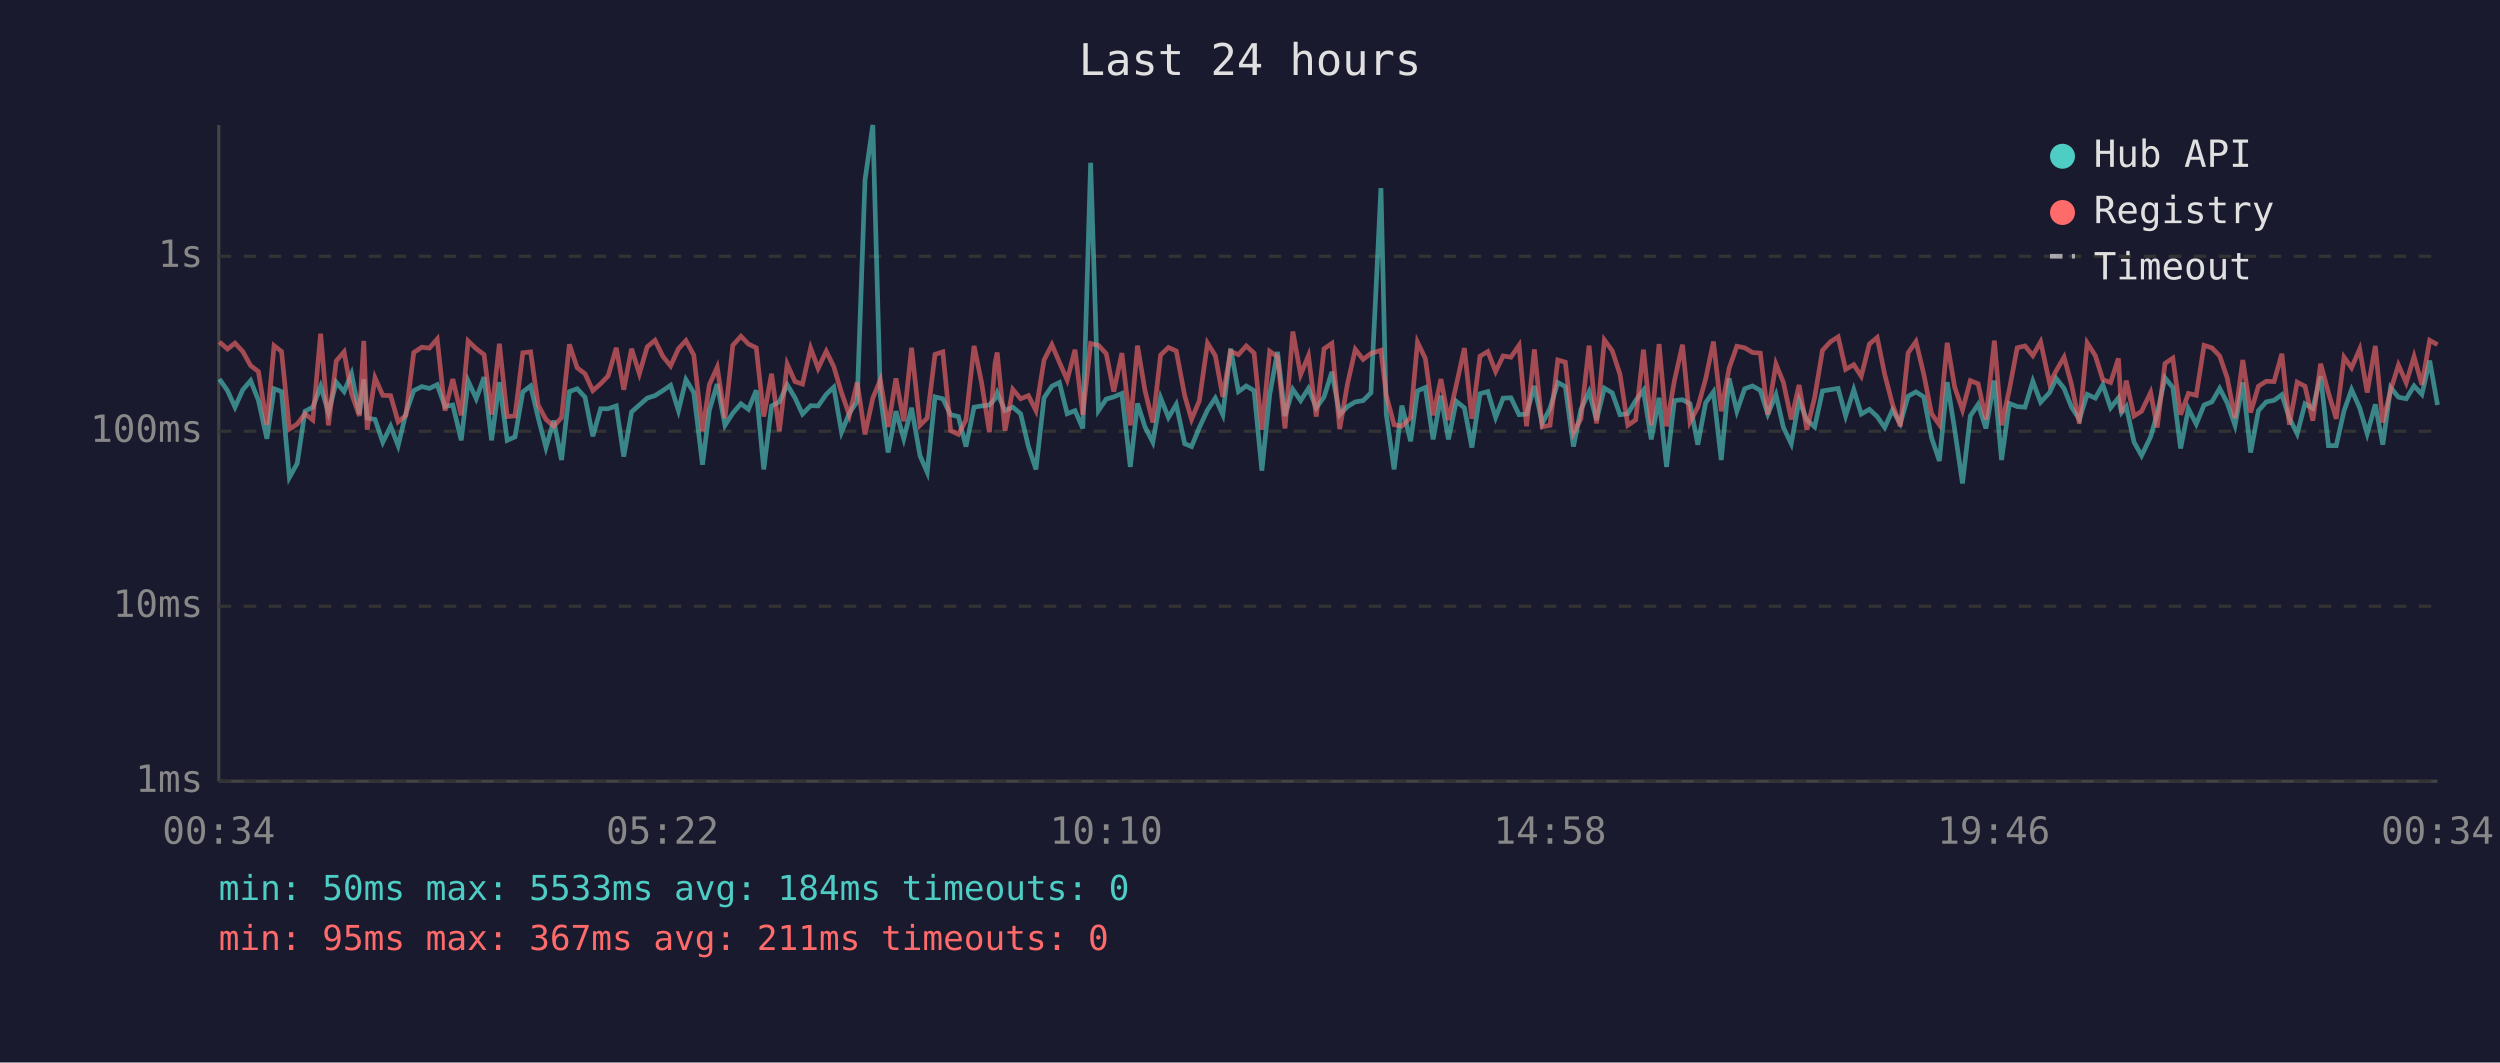
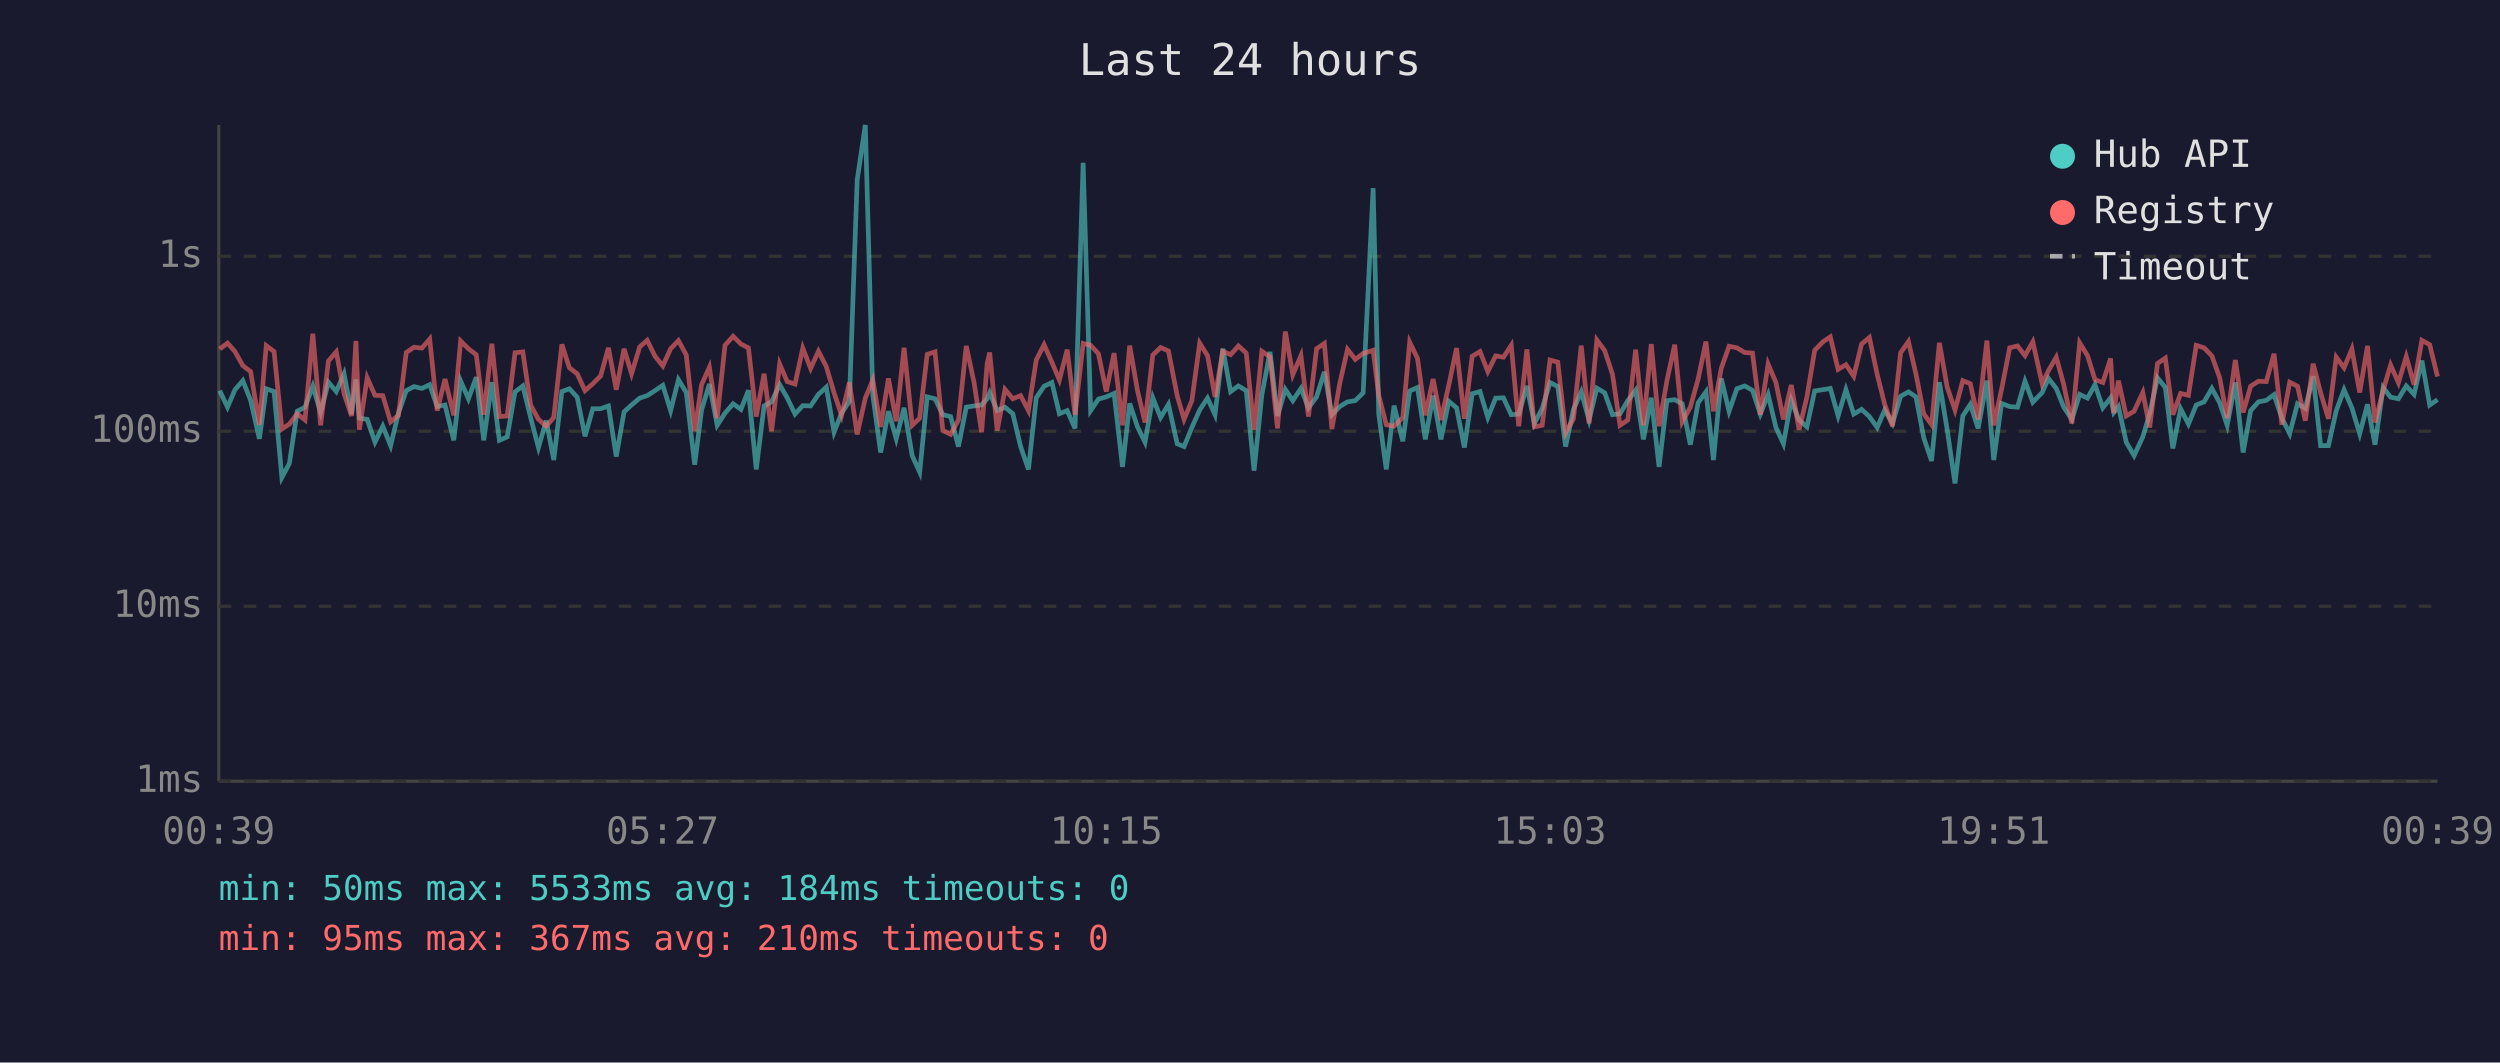
<svg xmlns="http://www.w3.org/2000/svg" viewBox="0 0 800 340" font-family="monospace" font-size="12">
  <rect width="800" height="340" fill="#1a1a2e" />
  <text x="400" y="24" fill="#e0e0e0" font-size="14" text-anchor="middle">Last 24 hours</text>
  <line x1="70" y1="40" x2="70" y2="250" stroke="#444" stroke-width="1" />
  <line x1="70" y1="250" x2="780" y2="250" stroke="#444" stroke-width="1" />
  <line x1="70" y1="250" x2="780" y2="250" stroke="#333" stroke-width="1" stroke-dasharray="4" />
  <text x="65" y="250" fill="#888" text-anchor="end" dominant-baseline="middle">1ms</text>
  <line x1="70" y1="194" x2="780" y2="194" stroke="#333" stroke-width="1" stroke-dasharray="4" />
  <text x="65" y="194" fill="#888" text-anchor="end" dominant-baseline="middle">10ms</text>
  <line x1="70" y1="138" x2="780" y2="138" stroke="#333" stroke-width="1" stroke-dasharray="4" />
  <text x="65" y="138" fill="#888" text-anchor="end" dominant-baseline="middle">100ms</text>
  <line x1="70" y1="82" x2="780" y2="82" stroke="#333" stroke-width="1" stroke-dasharray="4" />
  <text x="65" y="82" fill="#888" text-anchor="end" dominant-baseline="middle">1s</text>
-   <text x="70" y="270" fill="#888" text-anchor="middle">00:34</text>
-   <text x="212" y="270" fill="#888" text-anchor="middle">05:22</text>
-   <text x="354" y="270" fill="#888" text-anchor="middle">10:10</text>
-   <text x="496" y="270" fill="#888" text-anchor="middle">14:58</text>
-   <text x="638" y="270" fill="#888" text-anchor="middle">19:46</text>
-   <text x="780" y="270" fill="#888" text-anchor="middle">00:34</text>
-   <polyline points="70.2,121.3 72.8,125.0 75.2,130.3 77.7,124.7 80.2,121.8 82.7,128.1 85.4,140.4 87.7,124.4 90.1,125.3 92.6,152.8 95.1,148.3 97.6,131.6 100.1,130.3 102.6,123.6 105.1,132.0 107.6,122.3 110.1,125.3 112.5,119.6 115.0,132.5 116.4,121.4 117.5,133.8 120.0,134.2 122.5,141.5 125.0,136.4 127.4,142.6 129.9,132.2 132.4,125.0 135.0,123.7 137.4,124.3 139.9,123.1 142.4,130.1 144.9,129.6 147.6,140.9 149.8,121.9 152.4,127.6 154.9,120.7 157.3,140.9 159.8,122.3 162.3,140.9 164.8,139.8 167.3,125.4 169.8,123.5 172.2,133.6 174.7,143.2 177.2,134.6 179.7,147.2 182.2,125.3 184.7,124.4 187.2,127.1 189.7,139.6 192.2,130.8 194.6,130.8 197.2,129.9 199.6,146.1 202.1,131.8 204.6,129.6 207.1,127.4 209.6,126.6 212.1,125.0 214.6,123.3 217.1,131.4 219.5,121.5 222.0,125.6 224.8,148.7 227.0,131.2 229.5,122.9 232.0,136.1 234.5,132.2 237.1,129.2 239.5,131.0 242.0,124.9 244.4,150.2 246.9,129.9 249.4,128.6 251.9,123.1 254.4,127.3 256.8,132.5 259.4,129.8 261.8,129.9 264.4,126.2 266.8,123.9 269.3,138.3 271.8,132.2 274.3,128.4 276.8,57.6 279.3,40.0 281.7,126.5 284.2,144.8 286.7,131.6 289.2,140.4 291.7,130.5 294.4,145.8 296.7,151.1 299.2,127.0 301.7,127.6 304.2,132.7 306.7,133.3 309.1,142.9 311.7,130.3 314.1,129.9 316.6,129.6 318.4,127.6 319.1,125.7 321.6,131.4 324.1,130.3 326.6,132.4 329.1,142.9 331.5,150.2 334.1,127.3 336.6,123.6 339.0,122.4 341.5,132.4 344.0,131.4 346.5,137.1 349.0,52.1 351.5,131.4 354.0,127.7 356.4,127.0 359.0,125.9 361.7,149.4 364.0,129.1 366.4,136.6 368.9,141.5 371.4,127.3 373.9,133.6 376.4,129.4 379.1,142.0 381.3,142.9 383.8,136.8 386.4,131.2 388.9,127.4 391.3,132.7 393.8,111.6 396.3,125.3 398.8,123.5 401.3,125.0 403.8,150.6 406.3,126.3 408.8,112.6 411.2,133.1 413.7,124.6 416.2,128.2 418.7,124.3 421.2,130.5 423.7,127.0 426.2,119.0 428.7,132.7 431.2,130.1 433.7,128.6 436.2,128.2 438.7,125.7 441.9,60.2 443.6,132.5 446.1,150.2 448.6,129.8 451.4,141.2 453.6,125.1 456.1,124.0 458.6,140.6 461.1,126.6 463.5,140.6 466.0,128.4 468.6,130.5 471.0,143.2 473.6,126.0 476.1,125.3 478.6,133.6 481.0,127.4 483.5,127.3 486.1,132.7 488.5,132.5 491.0,123.5 493.5,135.5 496.0,130.7 498.5,122.4 500.9,123.7 503.5,142.9 505.9,131.0 508.5,125.4 510.9,134.4 513.4,124.2 515.9,125.7 518.4,132.7 520.9,132.4 523.4,128.2 525.9,124.9 528.4,140.6 530.9,127.3 533.3,149.4 535.8,128.2 538.4,127.9 540.8,129.2 543.3,142.3 545.8,128.9 548.3,125.4 550.8,147.2 553.3,121.1 555.8,131.6 558.3,124.4 560.8,123.5 563.3,124.9 565.7,132.5 568.3,126.3 570.7,136.8 573.2,142.0 575.7,128.1 578.2,134.4 580.7,136.6 583.2,125.1 585.7,124.7 588.2,124.3 590.6,133.1 593.2,124.7 595.6,132.5 598.2,131.0 600.7,133.3 603.1,136.8 605.6,131.2 608.1,135.5 610.6,126.8 613.1,125.4 615.6,127.0 618.1,140.1 620.6,147.5 623.1,122.3 625.5,137.5 628.0,154.7 630.5,133.1 633.0,129.4 635.5,137.1 638.2,121.8 640.5,147.2 643.0,129.1 645.5,130.1 648.0,130.3 650.5,122.0 653.0,128.7 655.9,125.6 658.0,121.1 660.5,124.3 662.9,130.3 665.4,134.2 667.9,126.2 670.5,127.4 672.9,123.1 675.4,130.5 677.9,127.3 678.9,132.0 680.4,130.1 682.9,141.5 685.3,145.8 688.2,139.8 690.3,132.4 692.8,120.9 695.3,124.0 697.8,143.5 700.3,130.8 702.8,135.7 705.3,129.6 707.8,128.6 710.3,124.3 712.7,128.9 715.2,136.1 717.7,122.4 720.2,144.8 722.7,131.4 725.2,128.6 727.7,128.1 730.2,126.3 732.6,133.8 735.1,138.8 737.6,129.2 740.1,130.7 742.6,120.4 745.1,142.6 747.6,142.6 750.1,131.4 752.5,124.7 755.1,130.5 757.5,138.8 760.1,129.4 762.5,142.3 765.0,124.0 767.5,127.1 770.0,127.6 772.5,123.5 775.0,126.2 777.5,115.4 780.0,129.6" fill="none" stroke="#4ecdc4" stroke-width="1.5" opacity="0.6" />
-   <polyline points="70.2,109.4 72.8,111.7 75.2,109.8 77.7,112.5 80.2,117.0 82.7,118.9 85.4,135.9 87.7,110.6 90.1,112.5 92.6,137.3 95.1,135.7 97.6,132.4 100.1,134.4 102.6,106.8 105.1,136.1 107.6,115.5 110.1,112.6 112.5,126.0 115.0,133.1 116.4,109.1 117.5,137.5 120.0,120.9 122.5,126.5 125.0,126.6 127.4,135.0 129.9,132.9 132.4,112.8 135.0,111.1 137.4,111.4 139.9,108.5 142.4,131.4 144.9,121.3 147.6,132.9 149.8,109.1 152.4,111.6 154.9,113.5 157.3,132.7 159.8,110.0 162.3,133.3 164.8,133.1 167.3,112.9 169.8,112.6 172.2,129.6 174.7,134.2 177.2,136.4 179.7,133.6 182.2,110.2 184.7,117.7 187.2,119.6 189.7,125.0 192.2,122.8 194.6,120.3 197.2,111.3 199.6,124.7 202.1,111.6 204.6,119.6 207.1,111.0 209.6,108.9 212.1,114.0 214.6,117.1 217.1,111.6 219.5,109.0 222.0,113.6 224.8,138.0 227.0,123.1 229.5,117.5 232.0,133.8 234.5,110.5 237.1,107.6 239.5,110.1 242.0,111.3 244.4,133.3 246.9,119.6 249.4,138.0 251.9,116.5 254.4,122.1 256.8,122.9 259.4,111.4 261.8,117.9 264.4,112.4 266.8,117.3 269.3,125.7 271.8,132.9 274.3,122.4 276.8,139.0 279.3,127.4 281.7,121.6 284.2,136.6 286.7,121.1 289.2,134.8 291.7,111.3 294.4,136.1 296.7,133.8 299.2,113.4 301.7,112.6 304.2,137.8 306.7,139.0 309.1,134.4 311.7,110.7 314.1,122.4 316.6,138.3 318.4,116.3 319.1,112.8 321.6,137.8 324.1,124.6 326.6,127.6 329.1,126.6 331.5,131.4 334.1,115.2 336.6,110.3 339.0,115.9 341.5,121.6 344.0,111.9 346.5,132.7 349.0,109.9 351.5,110.5 354.0,113.2 356.4,125.3 359.0,113.0 361.7,136.1 364.0,110.6 366.4,125.0 368.9,135.2 371.4,113.6 373.9,111.2 376.4,112.3 379.1,126.6 381.3,134.2 383.8,128.2 386.4,109.8 388.9,113.8 391.3,127.0 393.8,112.4 396.3,113.5 398.8,110.7 401.3,113.0 403.8,137.5 406.3,112.4 408.8,114.2 411.2,137.1 413.7,106.1 416.2,119.9 418.7,113.8 421.2,133.3 423.7,111.6 426.2,109.9 428.7,137.3 431.2,122.8 433.7,111.8 436.2,115.0 438.7,113.1 441.9,112.1 443.6,126.5 446.1,135.9 448.6,136.4 451.4,133.6 453.6,109.5 456.1,114.7 458.6,132.9 461.1,121.3 463.5,134.4 466.0,123.3 468.6,111.4 471.0,134.0 473.6,114.0 476.1,112.5 478.6,118.9 481.0,113.9 483.5,114.3 486.1,110.5 488.5,136.4 491.0,111.8 493.5,136.6 496.0,136.1 498.5,115.2 500.9,115.9 503.5,138.5 505.9,134.0 508.5,110.6 510.9,135.5 513.4,108.8 515.9,112.2 518.4,119.8 520.9,136.1 523.4,134.4 525.9,111.9 528.4,136.1 530.9,110.1 533.3,136.4 535.8,121.9 538.4,110.3 540.8,135.0 543.3,130.3 545.8,121.3 548.3,109.3 550.8,131.6 553.3,117.9 555.8,110.8 558.3,111.3 560.8,112.8 563.3,113.0 565.7,132.7 568.3,116.5 570.7,122.4 573.2,134.2 575.7,123.2 578.2,137.5 580.7,127.1 583.2,112.1 585.7,109.4 588.2,107.8 590.6,118.2 593.2,116.7 595.6,120.4 598.2,110.1 600.7,108.0 603.1,119.8 605.6,129.4 608.1,136.4 610.6,112.9 613.1,109.3 615.6,119.7 618.1,132.4 620.6,135.9 623.1,109.7 625.5,123.9 628.0,131.2 630.5,121.8 633.0,122.8 635.5,134.2 638.2,109.0 640.5,136.1 643.0,124.6 645.5,111.3 648.0,110.7 650.5,113.8 653.0,109.4 655.9,122.8 658.0,118.6 660.5,114.3 662.9,123.1 665.4,135.5 667.9,109.7 670.5,113.8 672.9,121.5 675.4,122.4 677.9,114.7 678.9,132.2 680.4,121.8 682.9,133.1 685.3,131.6 688.2,125.6 690.3,136.8 692.8,116.3 695.3,114.6 697.8,132.7 700.3,125.9 702.8,126.5 705.3,110.5 707.8,111.3 710.3,113.9 712.7,120.9 715.2,133.8 717.7,115.2 720.2,132.0 722.7,123.6 725.2,122.0 727.7,122.1 730.2,113.2 732.6,135.9 735.1,122.3 737.6,123.6 740.1,134.6 742.6,116.4 745.1,125.7 747.6,134.0 750.1,114.3 752.5,117.7 755.1,111.7 757.5,125.6 760.1,110.7 762.5,135.2 765.0,124.9 767.5,116.8 770.0,122.5 772.5,114.1 775.0,123.1 777.5,108.9 780.0,110.3" fill="none" stroke="#ff6b6b" stroke-width="1.5" opacity="0.6" />
+   <text x="70" y="270" fill="#888" text-anchor="middle">00:39</text>
+   <text x="212" y="270" fill="#888" text-anchor="middle">05:27</text>
+   <text x="354" y="270" fill="#888" text-anchor="middle">10:15</text>
+   <text x="496" y="270" fill="#888" text-anchor="middle">15:03</text>
+   <text x="638" y="270" fill="#888" text-anchor="middle">19:51</text>
+   <text x="780" y="270" fill="#888" text-anchor="middle">00:39</text>
+   <polyline points="70.3,125.0 72.8,130.3 75.2,124.7 77.7,121.8 80.2,128.1 83.0,140.4 85.2,124.4 87.7,125.3 90.2,152.8 92.6,148.3 95.1,131.6 97.6,130.3 100.1,123.6 102.6,132.0 105.1,122.3 107.6,125.3 110.1,119.6 112.5,132.5 113.9,121.4 115.0,133.8 117.5,134.2 120.0,141.5 122.5,136.4 125.0,142.6 127.5,132.2 130.0,125.0 132.5,123.7 135.0,124.3 137.5,123.1 139.9,130.1 142.4,129.6 145.2,140.9 147.4,121.9 149.9,127.6 152.4,120.7 154.8,140.9 157.4,122.3 159.8,140.9 162.3,139.8 164.8,125.4 167.3,123.5 169.8,133.6 172.3,143.2 174.8,134.6 177.2,147.2 179.8,125.3 182.2,124.4 184.7,127.1 187.2,139.6 189.7,130.8 192.2,130.8 194.7,129.9 197.2,146.1 199.7,131.8 202.1,129.6 204.7,127.4 207.1,126.6 209.6,125.0 212.1,123.3 214.6,131.4 217.1,121.5 219.6,125.6 222.3,148.7 224.5,131.2 227.0,122.9 229.5,136.1 232.0,132.2 234.6,129.2 237.1,131.0 239.5,124.9 242.0,150.2 244.5,129.9 246.9,128.6 249.5,123.1 251.9,127.3 254.4,132.5 256.9,129.8 259.4,129.9 261.9,126.2 264.4,123.9 266.9,138.3 269.3,132.2 271.8,128.4 274.3,57.6 276.9,40.0 279.3,126.5 281.8,144.8 284.3,131.6 286.8,140.4 289.3,130.5 291.9,145.8 294.3,151.1 296.7,127.0 299.2,127.6 301.7,132.7 304.2,133.3 306.7,142.9 309.2,130.3 311.7,129.9 314.1,129.6 315.9,127.6 316.7,125.7 319.1,131.4 321.6,130.3 324.1,132.4 326.6,142.9 329.1,150.2 331.6,127.3 334.1,123.6 336.6,122.4 339.0,132.4 341.5,131.4 344.0,137.1 346.6,52.1 349.0,131.4 351.5,127.7 354.0,127.0 356.5,125.9 359.2,149.4 361.5,129.1 364.0,136.6 366.4,141.5 368.9,127.3 371.4,133.6 373.9,129.4 376.7,142.0 378.9,142.9 381.4,136.8 383.9,131.2 386.4,127.4 388.8,132.7 391.3,111.6 393.8,125.3 396.3,123.5 398.8,125.0 401.3,150.6 403.8,126.3 406.4,112.6 408.8,133.1 411.3,124.6 413.7,128.2 416.3,124.3 418.7,130.5 421.3,127.0 423.8,119.0 426.2,132.7 428.7,130.1 431.2,128.6 433.7,128.2 436.2,125.7 439.4,60.2 441.2,132.5 443.6,150.2 446.1,129.8 448.9,141.2 451.1,125.1 453.6,124.0 456.1,140.6 458.6,126.6 461.1,140.6 463.6,128.4 466.1,130.5 468.6,143.2 471.1,126.0 473.6,125.3 476.1,133.6 478.6,127.4 481.1,127.3 483.6,132.7 486.0,132.5 488.6,123.5 491.0,135.5 493.5,130.7 496.0,122.4 498.5,123.7 501.0,142.9 503.5,131.0 506.0,125.4 508.5,134.4 511.0,124.2 513.5,125.7 516.0,132.7 518.4,132.4 520.9,128.2 523.4,124.9 525.9,140.6 528.4,127.3 530.9,149.4 533.4,128.2 535.9,127.9 538.3,129.2 540.9,142.3 543.4,128.9 545.9,125.4 548.3,147.2 550.8,121.1 553.3,131.6 555.8,124.4 558.3,123.5 560.8,124.9 563.3,132.5 565.8,126.3 568.3,136.8 570.7,142.0 573.2,128.1 575.7,134.4 578.2,136.6 580.7,125.1 583.3,124.7 585.7,124.3 588.2,133.1 590.7,124.7 593.2,132.5 595.7,131.0 598.2,133.3 600.7,136.8 603.1,131.2 605.6,135.5 608.2,126.8 610.7,125.4 613.1,127.0 615.6,140.1 618.1,147.5 620.6,122.3 623.1,137.5 625.6,154.7 628.1,133.1 630.5,129.4 633.0,137.1 635.8,121.8 638.0,147.2 640.5,129.1 643.1,130.1 645.6,130.3 648.0,122.0 650.5,128.7 653.5,125.6 655.5,121.1 658.0,124.3 660.4,130.3 663.0,134.2 665.5,126.2 668.0,127.4 670.4,123.1 672.9,130.5 675.4,127.3 676.4,132.0 677.9,130.1 680.4,141.5 682.9,145.8 685.7,139.8 687.9,132.4 690.4,120.9 692.9,124.0 695.3,143.5 697.8,130.8 700.3,135.7 702.8,129.6 705.3,128.6 707.8,124.3 710.3,128.9 712.7,136.1 715.3,122.4 717.8,144.8 720.2,131.4 722.7,128.6 725.2,128.1 727.7,126.3 730.2,133.8 732.7,138.8 735.2,129.2 737.7,130.7 740.2,120.4 742.6,142.6 745.1,142.6 747.6,131.4 750.1,124.7 752.6,130.5 755.1,138.8 757.6,129.4 760.0,142.3 762.6,124.0 765.0,127.1 767.5,127.6 770.0,123.5 772.5,126.2 775.0,115.4 777.5,129.6 780.0,127.9" fill="none" stroke="#4ecdc4" stroke-width="1.5" opacity="0.6" />
+   <polyline points="70.3,111.7 72.8,109.8 75.2,112.5 77.7,117.0 80.2,118.9 83.0,135.9 85.2,110.6 87.7,112.5 90.2,137.3 92.6,135.7 95.1,132.4 97.6,134.4 100.1,106.8 102.6,136.1 105.1,115.5 107.6,112.6 110.1,126.0 112.5,133.1 113.9,109.1 115.0,137.5 117.5,120.9 120.0,126.5 122.5,126.6 125.0,135.0 127.5,132.9 130.0,112.8 132.5,111.1 135.0,111.4 137.5,108.5 139.9,131.4 142.4,121.3 145.2,132.9 147.4,109.1 149.9,111.6 152.4,113.5 154.8,132.7 157.4,110.0 159.8,133.3 162.3,133.1 164.8,112.9 167.3,112.6 169.8,129.6 172.3,134.2 174.8,136.4 177.2,133.6 179.8,110.2 182.2,117.7 184.7,119.6 187.2,125.0 189.7,122.8 192.2,120.3 194.7,111.3 197.2,124.7 199.7,111.6 202.1,119.6 204.7,111.0 207.1,108.9 209.6,114.0 212.1,117.1 214.6,111.6 217.1,109.0 219.6,113.6 222.3,138.0 224.5,123.1 227.0,117.5 229.5,133.8 232.0,110.5 234.6,107.6 237.1,110.1 239.5,111.3 242.0,133.3 244.5,119.6 246.9,138.0 249.5,116.5 251.9,122.1 254.4,122.9 256.9,111.4 259.4,117.9 261.9,112.4 264.4,117.3 266.9,125.7 269.3,132.9 271.8,122.4 274.3,139.0 276.9,127.4 279.3,121.6 281.8,136.6 284.3,121.1 286.8,134.8 289.3,111.3 291.9,136.1 294.3,133.8 296.7,113.4 299.2,112.6 301.7,137.8 304.2,139.0 306.7,134.4 309.2,110.7 311.7,122.4 314.1,138.3 315.9,116.3 316.7,112.8 319.1,137.8 321.6,124.6 324.1,127.6 326.6,126.6 329.1,131.4 331.6,115.2 334.1,110.3 336.6,115.9 339.0,121.6 341.5,111.9 344.0,132.7 346.6,109.9 349.0,110.5 351.5,113.2 354.0,125.3 356.5,113.0 359.2,136.1 361.5,110.6 364.0,125.0 366.4,135.2 368.9,113.6 371.4,111.2 373.9,112.3 376.7,126.6 378.9,134.2 381.4,128.2 383.9,109.8 386.4,113.8 388.8,127.0 391.3,112.4 393.8,113.5 396.3,110.7 398.8,113.0 401.3,137.5 403.8,112.4 406.4,114.2 408.8,137.1 411.3,106.1 413.7,119.9 416.3,113.8 418.7,133.3 421.3,111.6 423.8,109.9 426.2,137.3 428.7,122.8 431.2,111.8 433.7,115.0 436.2,113.1 439.4,112.1 441.2,126.5 443.6,135.9 446.1,136.4 448.9,133.6 451.1,109.5 453.6,114.7 456.1,132.9 458.6,121.3 461.1,134.4 463.6,123.3 466.1,111.4 468.6,134.0 471.1,114.0 473.6,112.5 476.1,118.9 478.6,113.9 481.1,114.3 483.6,110.5 486.0,136.4 488.6,111.8 491.0,136.6 493.5,136.1 496.0,115.2 498.5,115.9 501.0,138.5 503.5,134.0 506.0,110.6 508.5,135.5 511.0,108.8 513.5,112.2 516.0,119.8 518.4,136.1 520.9,134.4 523.4,111.9 525.9,136.1 528.4,110.1 530.9,136.4 533.4,121.9 535.9,110.3 538.3,135.0 540.9,130.3 543.4,121.3 545.9,109.3 548.3,131.6 550.8,117.9 553.3,110.8 555.8,111.3 558.3,112.8 560.8,113.0 563.3,132.7 565.8,116.5 568.3,122.4 570.7,134.2 573.2,123.2 575.7,137.5 578.2,127.1 580.7,112.1 583.3,109.4 585.7,107.8 588.2,118.2 590.7,116.7 593.2,120.4 595.7,110.1 598.2,108.0 600.7,119.8 603.1,129.4 605.6,136.4 608.2,112.9 610.7,109.3 613.1,119.7 615.6,132.4 618.1,135.9 620.6,109.7 623.1,123.9 625.6,131.2 628.1,121.8 630.5,122.8 633.0,134.2 635.8,109.0 638.0,136.1 640.5,124.6 643.1,111.3 645.6,110.7 648.0,113.8 650.5,109.4 653.5,122.8 655.5,118.6 658.0,114.3 660.4,123.1 663.0,135.5 665.5,109.7 668.0,113.8 670.4,121.5 672.9,122.4 675.4,114.7 676.4,132.2 677.9,121.8 680.4,133.1 682.9,131.6 685.7,125.6 687.9,136.8 690.4,116.3 692.9,114.6 695.3,132.7 697.8,125.9 700.3,126.5 702.8,110.5 705.3,111.3 707.8,113.9 710.3,120.9 712.7,133.8 715.3,115.2 717.8,132.0 720.2,123.6 722.7,122.0 725.2,122.1 727.7,113.2 730.2,135.9 732.7,122.3 735.2,123.6 737.7,134.6 740.2,116.4 742.6,125.7 745.1,134.0 747.6,114.3 750.1,117.7 752.6,111.7 755.1,125.6 757.6,110.7 760.0,135.2 762.6,124.9 765.0,116.8 767.5,122.5 770.0,114.1 772.5,123.1 775.0,108.9 777.5,110.3 780.0,120.5" fill="none" stroke="#ff6b6b" stroke-width="1.5" opacity="0.6" />
  <circle cx="660" cy="50" r="4" fill="#4ecdc4" />
  <text x="670" y="50" fill="#e0e0e0" dominant-baseline="middle">Hub API</text>
  <circle cx="660" cy="68" r="4" fill="#ff6b6b" />
  <text x="670" y="68" fill="#e0e0e0" dominant-baseline="middle">Registry</text>
  <line x1="656" y1="82" x2="664" y2="82" stroke="#e0e0e0" stroke-width="1.5" stroke-dasharray="4,3" opacity="0.7" />
  <text x="670" y="86" fill="#e0e0e0" dominant-baseline="middle">Timeout</text>
  <text x="70" y="288" fill="#4ecdc4" font-size="11">min: 50ms  max: 5533ms  avg: 184ms  timeouts: 0</text>
-   <text x="70" y="304" fill="#ff6b6b" font-size="11">min: 95ms  max: 367ms  avg: 211ms  timeouts: 0</text>
+   <text x="70" y="304" fill="#ff6b6b" font-size="11">min: 95ms  max: 367ms  avg: 210ms  timeouts: 0</text>
</svg>
